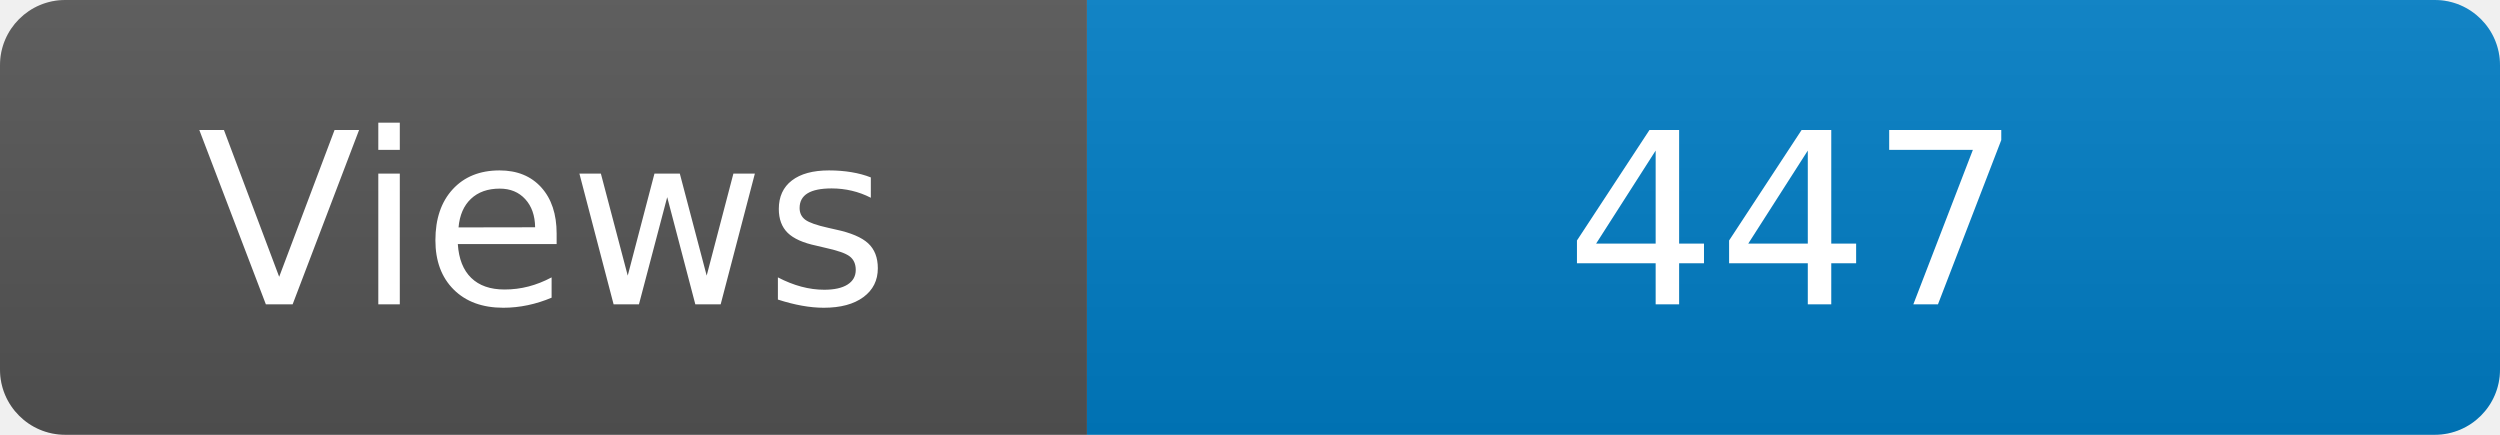
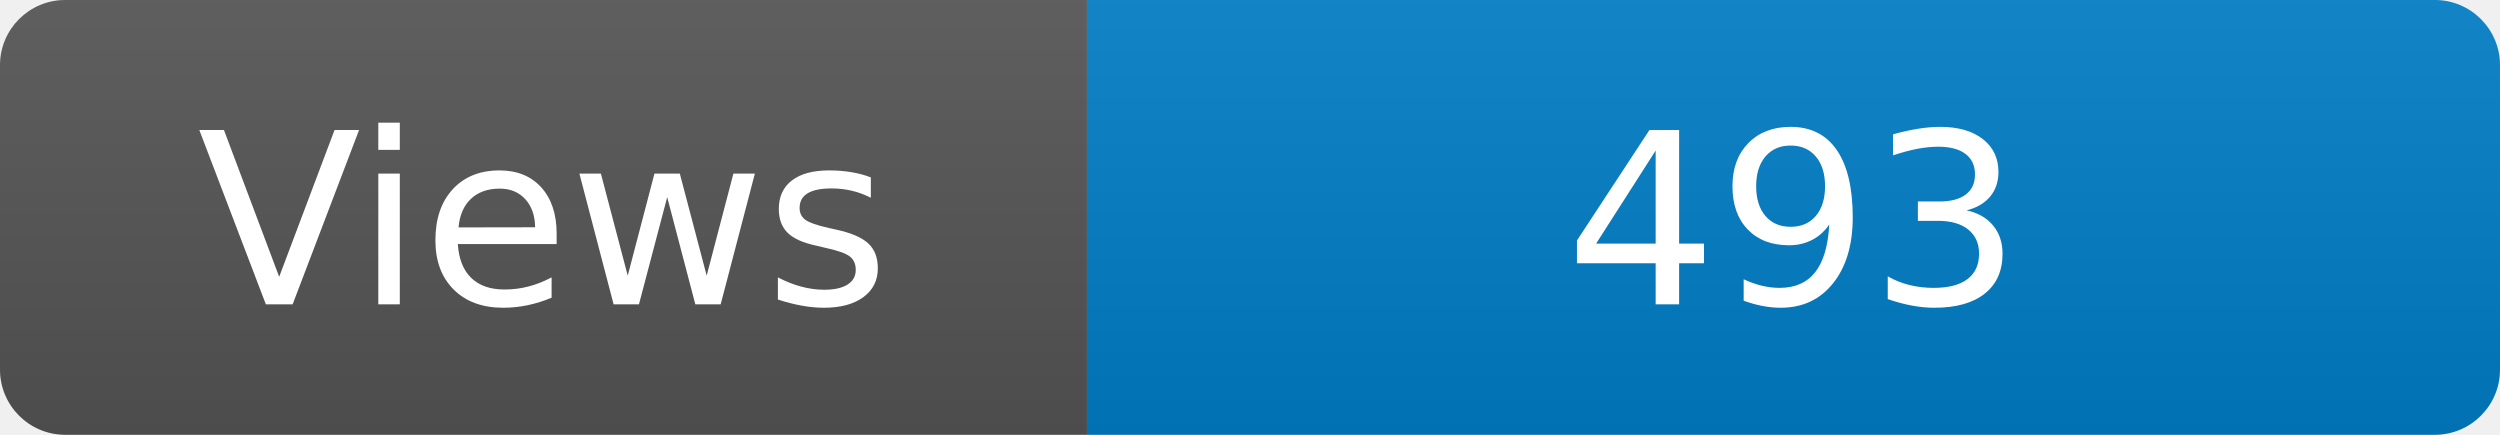
<svg xmlns="http://www.w3.org/2000/svg" width="115" height="20" role="img" aria-label="Maintained?: yes">
  <linearGradient id="s" x2="0" y2="100%">
    <stop offset="0" stop-color="#bbb" stop-opacity=".1" />
    <stop offset="1" stop-opacity=".1" />
  </linearGradient>
  <clipPath id="r">
    <rect width="115" height="20" rx="3" fill="#fff" />
  </clipPath>
  <g clip-path="url(#r)">
    <rect width="50" height="20" fill="#555" />
    <rect x="50" width="160" height="20" fill="#007ec6" />
    <rect width="115" height="20" fill="url(#s)" />
  </g>
  <g fill="#fff" text-anchor="middle" font-family="Verdana,Geneva,DejaVu Sans,sans-serif" font-size="110">
    <text x="250" y="140" transform="scale(.1)" fill="#fff">Views</text>
-     <text x="825" y="140" transform="scale(.1)" fill="#fff">447</text>
+     <text x="825" y="140" transform="scale(.1)" fill="#fff">493</text>
  </g>
</svg>
